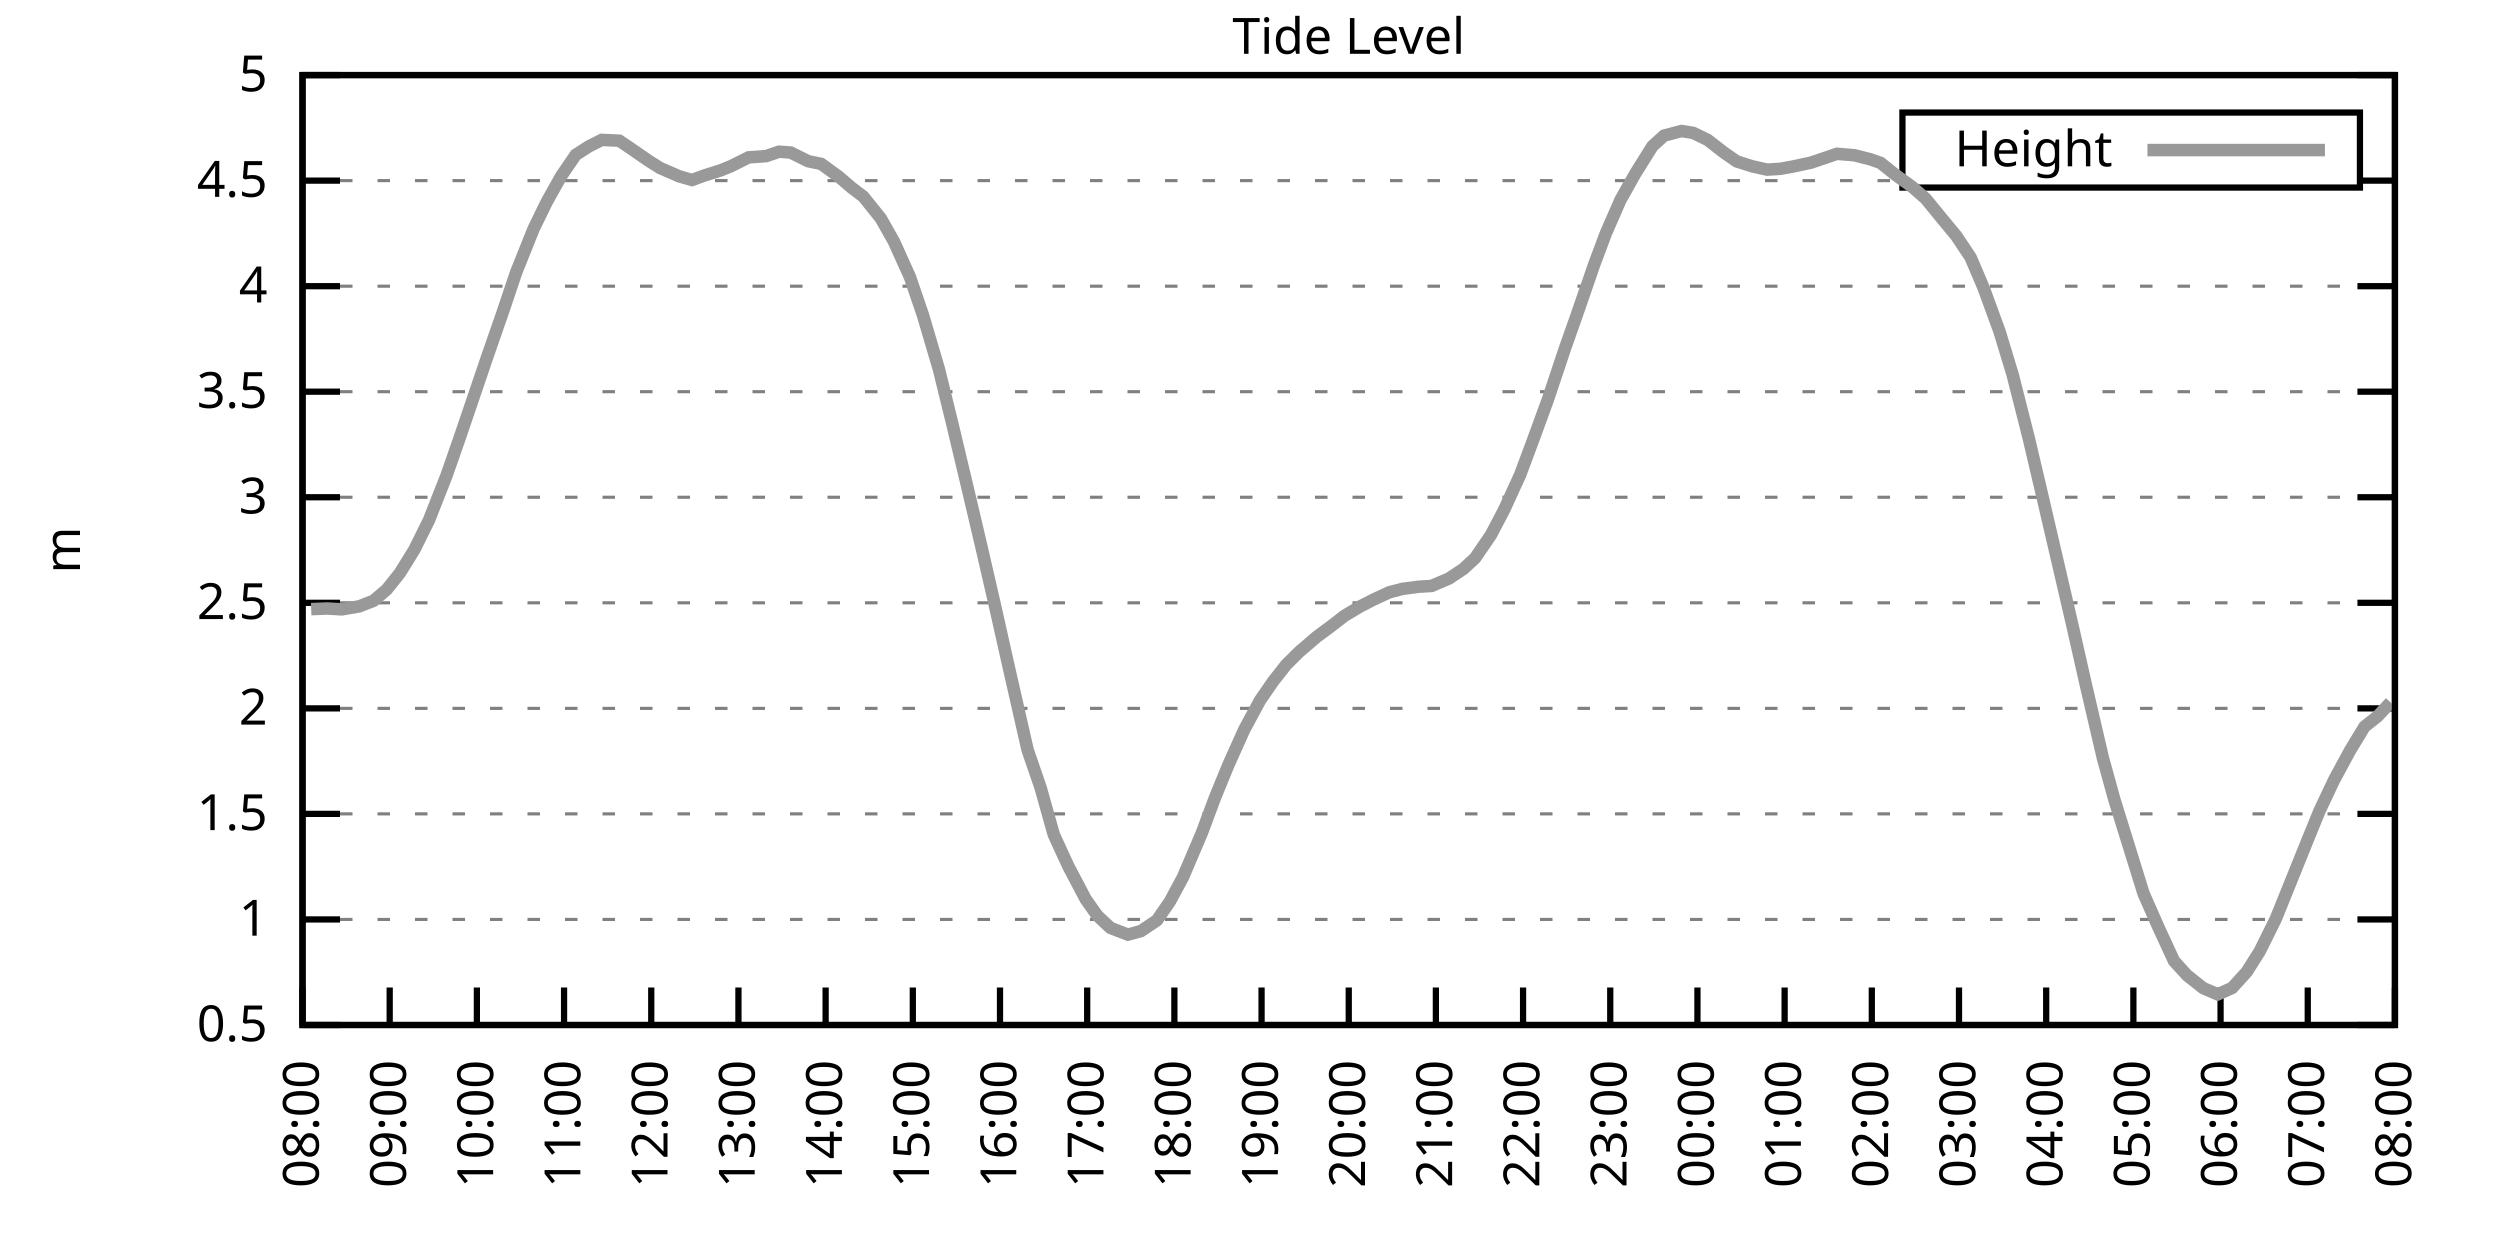
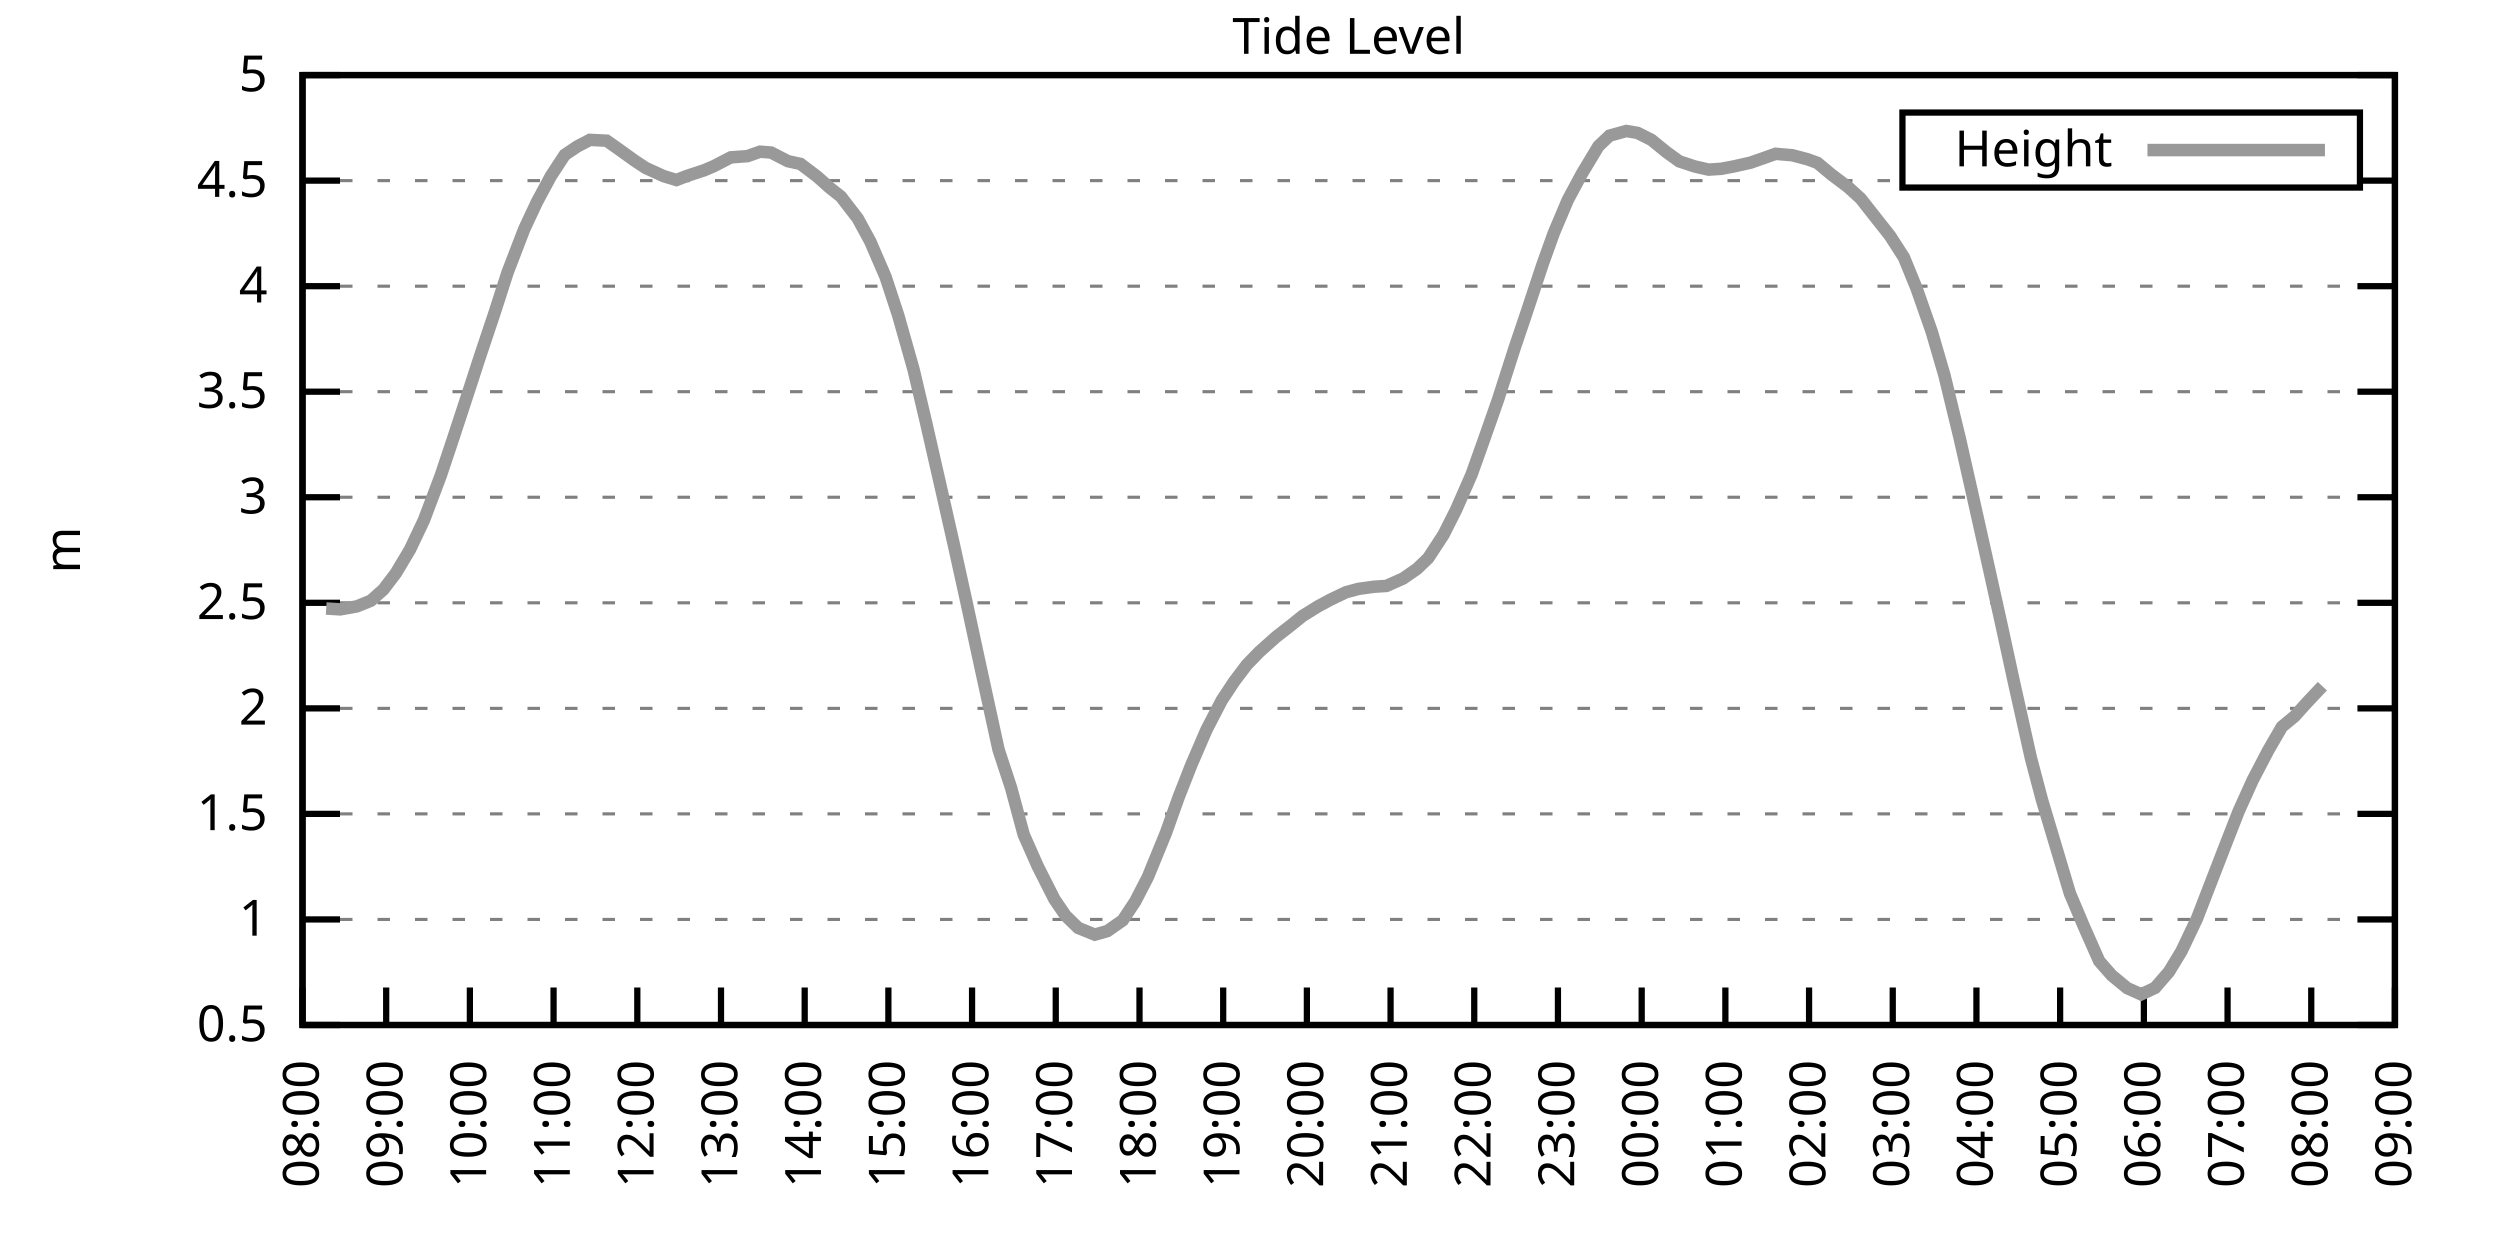
<svg xmlns="http://www.w3.org/2000/svg" xmlns:xlink="http://www.w3.org/1999/xlink" width="400" height="200" viewBox="0 0 400 200">
  <g id="gnuplot_canvas">
    <rect x="0" y="0" width="400" height="200" fill="none" />
    <defs>
      <circle id="gpDot" r="0.5" stroke-width="0.5" stroke="currentColor" />
      <path id="gpPt0" stroke-width="0.333" stroke="currentColor" d="M-1,0 h2 M0,-1 v2" />
      <path id="gpPt1" stroke-width="0.333" stroke="currentColor" d="M-1,-1 L1,1 M1,-1 L-1,1" />
      <path id="gpPt2" stroke-width="0.333" stroke="currentColor" d="M-1,0 L1,0 M0,-1 L0,1 M-1,-1 L1,1 M-1,1 L1,-1" />
      <rect id="gpPt3" stroke-width="0.333" stroke="currentColor" x="-1" y="-1" width="2" height="2" />
      <rect id="gpPt4" stroke-width="0.333" stroke="currentColor" fill="currentColor" x="-1" y="-1" width="2" height="2" />
      <circle id="gpPt5" stroke-width="0.333" stroke="currentColor" cx="0" cy="0" r="1" />
      <use xlink:href="#gpPt5" id="gpPt6" fill="currentColor" stroke="none" />
      <path id="gpPt7" stroke-width="0.333" stroke="currentColor" d="M0,-1.33 L-1.33,0.67 L1.33,0.67 z" />
      <use xlink:href="#gpPt7" id="gpPt8" fill="currentColor" stroke="none" />
      <use xlink:href="#gpPt7" id="gpPt9" stroke="currentColor" transform="rotate(180)" />
      <use xlink:href="#gpPt9" id="gpPt10" fill="currentColor" stroke="none" />
      <use xlink:href="#gpPt3" id="gpPt11" stroke="currentColor" transform="rotate(45)" />
      <use xlink:href="#gpPt11" id="gpPt12" fill="currentColor" stroke="none" />
      <path id="gpPt13" stroke-width="0.333" stroke="currentColor" d="M0,1.330 L1.265,0.411 L0.782,-1.067 L-0.782,-1.076 L-1.265,0.411 z" />
      <use xlink:href="#gpPt13" id="gpPt14" fill="currentColor" stroke="none" />
      <filter id="textbox" filterUnits="objectBoundingBox" x="0" y="0" height="1" width="1">
        <feFlood flood-color="white" flood-opacity="1" result="bgnd" />
        <feComposite in="SourceGraphic" in2="bgnd" operator="atop" />
      </filter>
      <filter id="greybox" filterUnits="objectBoundingBox" x="0" y="0" height="1" width="1">
        <feFlood flood-color="lightgrey" flood-opacity="1" result="grey" />
        <feComposite in="SourceGraphic" in2="grey" operator="atop" />
      </filter>
    </defs>
    <g fill="none" color="white" stroke="currentColor" stroke-width="1.00" stroke-linecap="butt" stroke-linejoin="miter">
</g>
    <g fill="none" color="black" stroke="currentColor" stroke-width="1.00" stroke-linecap="butt" stroke-linejoin="miter">
      <g stroke="none" shape-rendering="crispEdges">
        <polygon fill="rgb(255, 255, 255)" points="48.40,164.00 383.18,164.00 383.18,12.02 48.40,12.02 " />
      </g>
    </g>
    <g fill="none" color="black" stroke="currentColor" stroke-width="1.00" stroke-linecap="butt" stroke-linejoin="miter">
</g>
    <g fill="none" color="black" stroke="black" stroke-width="0.50" stroke-linecap="butt" stroke-linejoin="miter">
</g>
    <g fill="none" color="gray" stroke="currentColor" stroke-width="0.50" stroke-linecap="butt" stroke-linejoin="miter">
      <path stroke="gray" stroke-dasharray="2,4" class="gridline" d="M48.40,164.00 L383.19,164.00  " />
    </g>
    <g fill="none" color="gray" stroke="gray" stroke-width="1.00" stroke-linecap="butt" stroke-linejoin="miter">
</g>
    <g fill="none" color="black" stroke="currentColor" stroke-width="1.00" stroke-linecap="butt" stroke-linejoin="miter">
      <path stroke="black" d="M48.40,164.00 L54.40,164.00 M383.19,164.00 L377.19,164.00  " />
      <g transform="translate(42.80,166.60)" stroke="none" fill="black" font-family="Sans" font-size="8.00" text-anchor="end">
        <text>
          <tspan font-family="Sans"> 0.5</tspan>
        </text>
      </g>
    </g>
    <g fill="none" color="black" stroke="currentColor" stroke-width="1.00" stroke-linecap="butt" stroke-linejoin="miter">
</g>
    <g fill="none" color="black" stroke="black" stroke-width="0.50" stroke-linecap="butt" stroke-linejoin="miter">
</g>
    <g fill="none" color="gray" stroke="currentColor" stroke-width="0.50" stroke-linecap="butt" stroke-linejoin="miter">
      <path stroke="gray" stroke-dasharray="2,4" class="gridline" d="M48.40,147.11 L383.19,147.11  " />
    </g>
    <g fill="none" color="gray" stroke="gray" stroke-width="1.00" stroke-linecap="butt" stroke-linejoin="miter">
</g>
    <g fill="none" color="black" stroke="currentColor" stroke-width="1.00" stroke-linecap="butt" stroke-linejoin="miter">
      <path stroke="black" d="M48.40,147.11 L54.40,147.11 M383.19,147.11 L377.19,147.11  " />
      <g transform="translate(42.80,149.71)" stroke="none" fill="black" font-family="Sans" font-size="8.00" text-anchor="end">
        <text>
          <tspan font-family="Sans"> 1</tspan>
        </text>
      </g>
    </g>
    <g fill="none" color="black" stroke="currentColor" stroke-width="1.00" stroke-linecap="butt" stroke-linejoin="miter">
</g>
    <g fill="none" color="black" stroke="black" stroke-width="0.50" stroke-linecap="butt" stroke-linejoin="miter">
</g>
    <g fill="none" color="gray" stroke="currentColor" stroke-width="0.50" stroke-linecap="butt" stroke-linejoin="miter">
      <path stroke="gray" stroke-dasharray="2,4" class="gridline" d="M48.40,130.22 L383.19,130.22  " />
    </g>
    <g fill="none" color="gray" stroke="gray" stroke-width="1.00" stroke-linecap="butt" stroke-linejoin="miter">
</g>
    <g fill="none" color="black" stroke="currentColor" stroke-width="1.00" stroke-linecap="butt" stroke-linejoin="miter">
      <path stroke="black" d="M48.40,130.22 L54.40,130.22 M383.19,130.22 L377.19,130.22  " />
      <g transform="translate(42.80,132.82)" stroke="none" fill="black" font-family="Sans" font-size="8.00" text-anchor="end">
        <text>
          <tspan font-family="Sans"> 1.5</tspan>
        </text>
      </g>
    </g>
    <g fill="none" color="black" stroke="currentColor" stroke-width="1.00" stroke-linecap="butt" stroke-linejoin="miter">
</g>
    <g fill="none" color="black" stroke="black" stroke-width="0.50" stroke-linecap="butt" stroke-linejoin="miter">
</g>
    <g fill="none" color="gray" stroke="currentColor" stroke-width="0.50" stroke-linecap="butt" stroke-linejoin="miter">
      <path stroke="gray" stroke-dasharray="2,4" class="gridline" d="M48.40,113.34 L383.19,113.34  " />
    </g>
    <g fill="none" color="gray" stroke="gray" stroke-width="1.00" stroke-linecap="butt" stroke-linejoin="miter">
</g>
    <g fill="none" color="black" stroke="currentColor" stroke-width="1.00" stroke-linecap="butt" stroke-linejoin="miter">
      <path stroke="black" d="M48.40,113.34 L54.40,113.34 M383.19,113.34 L377.19,113.34  " />
      <g transform="translate(42.80,115.94)" stroke="none" fill="black" font-family="Sans" font-size="8.00" text-anchor="end">
        <text>
          <tspan font-family="Sans"> 2</tspan>
        </text>
      </g>
    </g>
    <g fill="none" color="black" stroke="currentColor" stroke-width="1.00" stroke-linecap="butt" stroke-linejoin="miter">
</g>
    <g fill="none" color="black" stroke="black" stroke-width="0.50" stroke-linecap="butt" stroke-linejoin="miter">
</g>
    <g fill="none" color="gray" stroke="currentColor" stroke-width="0.50" stroke-linecap="butt" stroke-linejoin="miter">
      <path stroke="gray" stroke-dasharray="2,4" class="gridline" d="M48.40,96.45 L383.19,96.45  " />
    </g>
    <g fill="none" color="gray" stroke="gray" stroke-width="1.00" stroke-linecap="butt" stroke-linejoin="miter">
</g>
    <g fill="none" color="black" stroke="currentColor" stroke-width="1.00" stroke-linecap="butt" stroke-linejoin="miter">
      <path stroke="black" d="M48.40,96.45 L54.40,96.45 M383.19,96.45 L377.19,96.45  " />
      <g transform="translate(42.80,99.05)" stroke="none" fill="black" font-family="Sans" font-size="8.00" text-anchor="end">
        <text>
          <tspan font-family="Sans"> 2.5</tspan>
        </text>
      </g>
    </g>
    <g fill="none" color="black" stroke="currentColor" stroke-width="1.00" stroke-linecap="butt" stroke-linejoin="miter">
</g>
    <g fill="none" color="black" stroke="black" stroke-width="0.50" stroke-linecap="butt" stroke-linejoin="miter">
</g>
    <g fill="none" color="gray" stroke="currentColor" stroke-width="0.50" stroke-linecap="butt" stroke-linejoin="miter">
      <path stroke="gray" stroke-dasharray="2,4" class="gridline" d="M48.40,79.56 L383.19,79.56  " />
    </g>
    <g fill="none" color="gray" stroke="gray" stroke-width="1.00" stroke-linecap="butt" stroke-linejoin="miter">
</g>
    <g fill="none" color="black" stroke="currentColor" stroke-width="1.00" stroke-linecap="butt" stroke-linejoin="miter">
      <path stroke="black" d="M48.40,79.56 L54.40,79.56 M383.19,79.56 L377.19,79.56  " />
      <g transform="translate(42.80,82.16)" stroke="none" fill="black" font-family="Sans" font-size="8.00" text-anchor="end">
        <text>
          <tspan font-family="Sans"> 3</tspan>
        </text>
      </g>
    </g>
    <g fill="none" color="black" stroke="currentColor" stroke-width="1.00" stroke-linecap="butt" stroke-linejoin="miter">
</g>
    <g fill="none" color="black" stroke="black" stroke-width="0.50" stroke-linecap="butt" stroke-linejoin="miter">
</g>
    <g fill="none" color="gray" stroke="currentColor" stroke-width="0.50" stroke-linecap="butt" stroke-linejoin="miter">
      <path stroke="gray" stroke-dasharray="2,4" class="gridline" d="M48.40,62.67 L383.19,62.67  " />
    </g>
    <g fill="none" color="gray" stroke="gray" stroke-width="1.00" stroke-linecap="butt" stroke-linejoin="miter">
</g>
    <g fill="none" color="black" stroke="currentColor" stroke-width="1.00" stroke-linecap="butt" stroke-linejoin="miter">
      <path stroke="black" d="M48.40,62.67 L54.40,62.67 M383.19,62.67 L377.19,62.67  " />
      <g transform="translate(42.80,65.27)" stroke="none" fill="black" font-family="Sans" font-size="8.00" text-anchor="end">
        <text>
          <tspan font-family="Sans"> 3.5</tspan>
        </text>
      </g>
    </g>
    <g fill="none" color="black" stroke="currentColor" stroke-width="1.00" stroke-linecap="butt" stroke-linejoin="miter">
</g>
    <g fill="none" color="black" stroke="black" stroke-width="0.50" stroke-linecap="butt" stroke-linejoin="miter">
</g>
    <g fill="none" color="gray" stroke="currentColor" stroke-width="0.50" stroke-linecap="butt" stroke-linejoin="miter">
      <path stroke="gray" stroke-dasharray="2,4" class="gridline" d="M48.40,45.79 L383.19,45.79  " />
    </g>
    <g fill="none" color="gray" stroke="gray" stroke-width="1.00" stroke-linecap="butt" stroke-linejoin="miter">
</g>
    <g fill="none" color="black" stroke="currentColor" stroke-width="1.00" stroke-linecap="butt" stroke-linejoin="miter">
      <path stroke="black" d="M48.40,45.79 L54.40,45.79 M383.19,45.79 L377.19,45.79  " />
      <g transform="translate(42.80,48.39)" stroke="none" fill="black" font-family="Sans" font-size="8.00" text-anchor="end">
        <text>
          <tspan font-family="Sans"> 4</tspan>
        </text>
      </g>
    </g>
    <g fill="none" color="black" stroke="currentColor" stroke-width="1.00" stroke-linecap="butt" stroke-linejoin="miter">
</g>
    <g fill="none" color="black" stroke="black" stroke-width="0.50" stroke-linecap="butt" stroke-linejoin="miter">
</g>
    <g fill="none" color="gray" stroke="currentColor" stroke-width="0.50" stroke-linecap="butt" stroke-linejoin="miter">
      <path stroke="gray" stroke-dasharray="2,4" class="gridline" d="M48.40,28.90 L304.39,28.90 M377.59,28.90 L383.19,28.90  " />
    </g>
    <g fill="none" color="gray" stroke="gray" stroke-width="1.00" stroke-linecap="butt" stroke-linejoin="miter">
</g>
    <g fill="none" color="black" stroke="currentColor" stroke-width="1.00" stroke-linecap="butt" stroke-linejoin="miter">
      <path stroke="black" d="M48.40,28.90 L54.40,28.90 M383.19,28.90 L377.19,28.90  " />
      <g transform="translate(42.80,31.50)" stroke="none" fill="black" font-family="Sans" font-size="8.00" text-anchor="end">
        <text>
          <tspan font-family="Sans"> 4.5</tspan>
        </text>
      </g>
    </g>
    <g fill="none" color="black" stroke="currentColor" stroke-width="1.00" stroke-linecap="butt" stroke-linejoin="miter">
</g>
    <g fill="none" color="black" stroke="black" stroke-width="0.50" stroke-linecap="butt" stroke-linejoin="miter">
</g>
    <g fill="none" color="gray" stroke="currentColor" stroke-width="0.50" stroke-linecap="butt" stroke-linejoin="miter">
      <path stroke="gray" stroke-dasharray="2,4" class="gridline" d="M48.40,12.01 L383.19,12.01  " />
    </g>
    <g fill="none" color="gray" stroke="gray" stroke-width="1.00" stroke-linecap="butt" stroke-linejoin="miter">
</g>
    <g fill="none" color="black" stroke="currentColor" stroke-width="1.00" stroke-linecap="butt" stroke-linejoin="miter">
      <path stroke="black" d="M48.40,12.01 L54.40,12.01 M383.19,12.01 L377.19,12.01  " />
      <g transform="translate(42.80,14.61)" stroke="none" fill="black" font-family="Sans" font-size="8.00" text-anchor="end">
        <text>
          <tspan font-family="Sans"> 5</tspan>
        </text>
      </g>
    </g>
    <g fill="none" color="black" stroke="currentColor" stroke-width="1.00" stroke-linecap="butt" stroke-linejoin="miter">
      <path stroke="black" d="M48.40,164.00 L48.40,158.00  " />
      <g transform="translate(51.00,169.60) rotate(270.00)" stroke="none" fill="black" font-family="Sans" font-size="8.00" text-anchor="end">
        <text>
          <tspan font-family="Sans">08:00</tspan>
        </text>
      </g>
    </g>
    <g fill="none" color="black" stroke="currentColor" stroke-width="1.00" stroke-linecap="butt" stroke-linejoin="miter">
-       <path stroke="black" d="M62.35,164.00 L62.35,158.00  " />
-       <g transform="translate(64.95,169.60) rotate(270.00)" stroke="none" fill="black" font-family="Sans" font-size="8.00" text-anchor="end">
+       <path stroke="black" d="M61.79,164.00 L61.79,158.00  " />
+       <g transform="translate(64.39,169.60) rotate(270.00)" stroke="none" fill="black" font-family="Sans" font-size="8.00" text-anchor="end">
        <text>
          <tspan font-family="Sans">09:00</tspan>
        </text>
      </g>
    </g>
    <g fill="none" color="black" stroke="currentColor" stroke-width="1.00" stroke-linecap="butt" stroke-linejoin="miter">
-       <path stroke="black" d="M76.30,164.00 L76.30,158.00  " />
-       <g transform="translate(78.90,169.60) rotate(270.00)" stroke="none" fill="black" font-family="Sans" font-size="8.00" text-anchor="end">
+       <path stroke="black" d="M75.18,164.00 L75.18,158.00  " />
+       <g transform="translate(77.78,169.60) rotate(270.00)" stroke="none" fill="black" font-family="Sans" font-size="8.00" text-anchor="end">
        <text>
          <tspan font-family="Sans">10:00</tspan>
        </text>
      </g>
    </g>
    <g fill="none" color="black" stroke="currentColor" stroke-width="1.00" stroke-linecap="butt" stroke-linejoin="miter">
-       <path stroke="black" d="M90.25,164.00 L90.25,158.00  " />
-       <g transform="translate(92.85,169.60) rotate(270.00)" stroke="none" fill="black" font-family="Sans" font-size="8.00" text-anchor="end">
+       <path stroke="black" d="M88.57,164.00 L88.57,158.00  " />
+       <g transform="translate(91.17,169.60) rotate(270.00)" stroke="none" fill="black" font-family="Sans" font-size="8.00" text-anchor="end">
        <text>
          <tspan font-family="Sans">11:00</tspan>
        </text>
      </g>
    </g>
    <g fill="none" color="black" stroke="currentColor" stroke-width="1.00" stroke-linecap="butt" stroke-linejoin="miter">
-       <path stroke="black" d="M104.20,164.00 L104.20,158.00  " />
-       <g transform="translate(106.80,169.60) rotate(270.00)" stroke="none" fill="black" font-family="Sans" font-size="8.00" text-anchor="end">
+       <path stroke="black" d="M101.97,164.00 L101.97,158.00  " />
+       <g transform="translate(104.57,169.60) rotate(270.00)" stroke="none" fill="black" font-family="Sans" font-size="8.00" text-anchor="end">
        <text>
          <tspan font-family="Sans">12:00</tspan>
        </text>
      </g>
    </g>
    <g fill="none" color="black" stroke="currentColor" stroke-width="1.00" stroke-linecap="butt" stroke-linejoin="miter">
-       <path stroke="black" d="M118.15,164.00 L118.15,158.00  " />
-       <g transform="translate(120.75,169.60) rotate(270.00)" stroke="none" fill="black" font-family="Sans" font-size="8.00" text-anchor="end">
+       <path stroke="black" d="M115.36,164.00 L115.36,158.00  " />
+       <g transform="translate(117.96,169.60) rotate(270.00)" stroke="none" fill="black" font-family="Sans" font-size="8.00" text-anchor="end">
        <text>
          <tspan font-family="Sans">13:00</tspan>
        </text>
      </g>
    </g>
    <g fill="none" color="black" stroke="currentColor" stroke-width="1.00" stroke-linecap="butt" stroke-linejoin="miter">
-       <path stroke="black" d="M132.10,164.00 L132.10,158.00  " />
-       <g transform="translate(134.70,169.60) rotate(270.00)" stroke="none" fill="black" font-family="Sans" font-size="8.00" text-anchor="end">
+       <path stroke="black" d="M128.75,164.00 L128.75,158.00  " />
+       <g transform="translate(131.35,169.60) rotate(270.00)" stroke="none" fill="black" font-family="Sans" font-size="8.00" text-anchor="end">
        <text>
          <tspan font-family="Sans">14:00</tspan>
        </text>
      </g>
    </g>
    <g fill="none" color="black" stroke="currentColor" stroke-width="1.00" stroke-linecap="butt" stroke-linejoin="miter">
-       <path stroke="black" d="M146.05,164.00 L146.05,158.00  " />
-       <g transform="translate(148.65,169.60) rotate(270.00)" stroke="none" fill="black" font-family="Sans" font-size="8.00" text-anchor="end">
+       <path stroke="black" d="M142.14,164.00 L142.14,158.00  " />
+       <g transform="translate(144.74,169.60) rotate(270.00)" stroke="none" fill="black" font-family="Sans" font-size="8.00" text-anchor="end">
        <text>
          <tspan font-family="Sans">15:00</tspan>
        </text>
      </g>
    </g>
    <g fill="none" color="black" stroke="currentColor" stroke-width="1.00" stroke-linecap="butt" stroke-linejoin="miter">
-       <path stroke="black" d="M160.00,164.00 L160.00,158.00  " />
-       <g transform="translate(162.60,169.60) rotate(270.00)" stroke="none" fill="black" font-family="Sans" font-size="8.00" text-anchor="end">
+       <path stroke="black" d="M155.53,164.00 L155.53,158.00  " />
+       <g transform="translate(158.13,169.60) rotate(270.00)" stroke="none" fill="black" font-family="Sans" font-size="8.00" text-anchor="end">
        <text>
          <tspan font-family="Sans">16:00</tspan>
        </text>
      </g>
    </g>
    <g fill="none" color="black" stroke="currentColor" stroke-width="1.00" stroke-linecap="butt" stroke-linejoin="miter">
-       <path stroke="black" d="M173.95,164.00 L173.95,158.00  " />
-       <g transform="translate(176.55,169.60) rotate(270.00)" stroke="none" fill="black" font-family="Sans" font-size="8.00" text-anchor="end">
+       <path stroke="black" d="M168.92,164.00 L168.92,158.00  " />
+       <g transform="translate(171.52,169.60) rotate(270.00)" stroke="none" fill="black" font-family="Sans" font-size="8.00" text-anchor="end">
        <text>
          <tspan font-family="Sans">17:00</tspan>
        </text>
      </g>
    </g>
    <g fill="none" color="black" stroke="currentColor" stroke-width="1.00" stroke-linecap="butt" stroke-linejoin="miter">
-       <path stroke="black" d="M187.90,164.00 L187.90,158.00  " />
-       <g transform="translate(190.50,169.60) rotate(270.00)" stroke="none" fill="black" font-family="Sans" font-size="8.00" text-anchor="end">
+       <path stroke="black" d="M182.32,164.00 L182.32,158.00  " />
+       <g transform="translate(184.92,169.60) rotate(270.00)" stroke="none" fill="black" font-family="Sans" font-size="8.00" text-anchor="end">
        <text>
          <tspan font-family="Sans">18:00</tspan>
        </text>
      </g>
    </g>
    <g fill="none" color="black" stroke="currentColor" stroke-width="1.00" stroke-linecap="butt" stroke-linejoin="miter">
-       <path stroke="black" d="M201.85,164.00 L201.85,158.00  " />
-       <g transform="translate(204.45,169.60) rotate(270.00)" stroke="none" fill="black" font-family="Sans" font-size="8.00" text-anchor="end">
+       <path stroke="black" d="M195.71,164.00 L195.71,158.00  " />
+       <g transform="translate(198.31,169.60) rotate(270.00)" stroke="none" fill="black" font-family="Sans" font-size="8.00" text-anchor="end">
        <text>
          <tspan font-family="Sans">19:00</tspan>
        </text>
      </g>
    </g>
    <g fill="none" color="black" stroke="currentColor" stroke-width="1.00" stroke-linecap="butt" stroke-linejoin="miter">
-       <path stroke="black" d="M215.80,164.00 L215.80,158.00  " />
-       <g transform="translate(218.40,169.60) rotate(270.00)" stroke="none" fill="black" font-family="Sans" font-size="8.00" text-anchor="end">
+       <path stroke="black" d="M209.10,164.00 L209.10,158.00  " />
+       <g transform="translate(211.70,169.60) rotate(270.00)" stroke="none" fill="black" font-family="Sans" font-size="8.00" text-anchor="end">
        <text>
          <tspan font-family="Sans">20:00</tspan>
        </text>
      </g>
    </g>
    <g fill="none" color="black" stroke="currentColor" stroke-width="1.00" stroke-linecap="butt" stroke-linejoin="miter">
-       <path stroke="black" d="M229.74,164.00 L229.74,158.00  " />
-       <g transform="translate(232.34,169.60) rotate(270.00)" stroke="none" fill="black" font-family="Sans" font-size="8.00" text-anchor="end">
+       <path stroke="black" d="M222.49,164.00 L222.49,158.00  " />
+       <g transform="translate(225.09,169.60) rotate(270.00)" stroke="none" fill="black" font-family="Sans" font-size="8.00" text-anchor="end">
        <text>
          <tspan font-family="Sans">21:00</tspan>
        </text>
      </g>
    </g>
    <g fill="none" color="black" stroke="currentColor" stroke-width="1.00" stroke-linecap="butt" stroke-linejoin="miter">
-       <path stroke="black" d="M243.69,164.00 L243.69,158.00  " />
-       <g transform="translate(246.29,169.60) rotate(270.00)" stroke="none" fill="black" font-family="Sans" font-size="8.00" text-anchor="end">
+       <path stroke="black" d="M235.88,164.00 L235.88,158.00  " />
+       <g transform="translate(238.48,169.60) rotate(270.00)" stroke="none" fill="black" font-family="Sans" font-size="8.00" text-anchor="end">
        <text>
          <tspan font-family="Sans">22:00</tspan>
        </text>
      </g>
    </g>
    <g fill="none" color="black" stroke="currentColor" stroke-width="1.00" stroke-linecap="butt" stroke-linejoin="miter">
-       <path stroke="black" d="M257.64,164.00 L257.64,158.00  " />
-       <g transform="translate(260.24,169.60) rotate(270.00)" stroke="none" fill="black" font-family="Sans" font-size="8.00" text-anchor="end">
+       <path stroke="black" d="M249.27,164.00 L249.27,158.00  " />
+       <g transform="translate(251.87,169.60) rotate(270.00)" stroke="none" fill="black" font-family="Sans" font-size="8.00" text-anchor="end">
        <text>
          <tspan font-family="Sans">23:00</tspan>
        </text>
      </g>
    </g>
    <g fill="none" color="black" stroke="currentColor" stroke-width="1.00" stroke-linecap="butt" stroke-linejoin="miter">
-       <path stroke="black" d="M271.59,164.00 L271.59,158.00  " />
-       <g transform="translate(274.19,169.60) rotate(270.00)" stroke="none" fill="black" font-family="Sans" font-size="8.00" text-anchor="end">
+       <path stroke="black" d="M262.67,164.00 L262.67,158.00  " />
+       <g transform="translate(265.27,169.60) rotate(270.00)" stroke="none" fill="black" font-family="Sans" font-size="8.00" text-anchor="end">
        <text>
          <tspan font-family="Sans">00:00</tspan>
        </text>
      </g>
    </g>
    <g fill="none" color="black" stroke="currentColor" stroke-width="1.00" stroke-linecap="butt" stroke-linejoin="miter">
-       <path stroke="black" d="M285.54,164.00 L285.54,158.00  " />
-       <g transform="translate(288.14,169.60) rotate(270.00)" stroke="none" fill="black" font-family="Sans" font-size="8.00" text-anchor="end">
+       <path stroke="black" d="M276.06,164.00 L276.06,158.00  " />
+       <g transform="translate(278.66,169.60) rotate(270.00)" stroke="none" fill="black" font-family="Sans" font-size="8.00" text-anchor="end">
        <text>
          <tspan font-family="Sans">01:00</tspan>
        </text>
      </g>
    </g>
    <g fill="none" color="black" stroke="currentColor" stroke-width="1.00" stroke-linecap="butt" stroke-linejoin="miter">
-       <path stroke="black" d="M299.49,164.00 L299.49,158.00  " />
-       <g transform="translate(302.09,169.60) rotate(270.00)" stroke="none" fill="black" font-family="Sans" font-size="8.00" text-anchor="end">
+       <path stroke="black" d="M289.45,164.00 L289.45,158.00  " />
+       <g transform="translate(292.05,169.60) rotate(270.00)" stroke="none" fill="black" font-family="Sans" font-size="8.00" text-anchor="end">
        <text>
          <tspan font-family="Sans">02:00</tspan>
        </text>
      </g>
    </g>
    <g fill="none" color="black" stroke="currentColor" stroke-width="1.00" stroke-linecap="butt" stroke-linejoin="miter">
-       <path stroke="black" d="M313.44,164.00 L313.44,158.00  " />
-       <g transform="translate(316.04,169.60) rotate(270.00)" stroke="none" fill="black" font-family="Sans" font-size="8.00" text-anchor="end">
+       <path stroke="black" d="M302.84,164.00 L302.84,158.00  " />
+       <g transform="translate(305.44,169.60) rotate(270.00)" stroke="none" fill="black" font-family="Sans" font-size="8.00" text-anchor="end">
        <text>
          <tspan font-family="Sans">03:00</tspan>
        </text>
      </g>
    </g>
    <g fill="none" color="black" stroke="currentColor" stroke-width="1.00" stroke-linecap="butt" stroke-linejoin="miter">
-       <path stroke="black" d="M327.39,164.00 L327.39,158.00  " />
-       <g transform="translate(329.99,169.60) rotate(270.00)" stroke="none" fill="black" font-family="Sans" font-size="8.00" text-anchor="end">
+       <path stroke="black" d="M316.23,164.00 L316.23,158.00  " />
+       <g transform="translate(318.83,169.60) rotate(270.00)" stroke="none" fill="black" font-family="Sans" font-size="8.00" text-anchor="end">
        <text>
          <tspan font-family="Sans">04:00</tspan>
        </text>
      </g>
    </g>
    <g fill="none" color="black" stroke="currentColor" stroke-width="1.00" stroke-linecap="butt" stroke-linejoin="miter">
-       <path stroke="black" d="M341.34,164.00 L341.34,158.00  " />
-       <g transform="translate(343.94,169.60) rotate(270.00)" stroke="none" fill="black" font-family="Sans" font-size="8.00" text-anchor="end">
+       <path stroke="black" d="M329.62,164.00 L329.62,158.00  " />
+       <g transform="translate(332.22,169.60) rotate(270.00)" stroke="none" fill="black" font-family="Sans" font-size="8.00" text-anchor="end">
        <text>
          <tspan font-family="Sans">05:00</tspan>
        </text>
      </g>
    </g>
    <g fill="none" color="black" stroke="currentColor" stroke-width="1.00" stroke-linecap="butt" stroke-linejoin="miter">
-       <path stroke="black" d="M355.29,164.00 L355.29,158.00  " />
-       <g transform="translate(357.89,169.60) rotate(270.00)" stroke="none" fill="black" font-family="Sans" font-size="8.00" text-anchor="end">
+       <path stroke="black" d="M343.02,164.00 L343.02,158.00  " />
+       <g transform="translate(345.62,169.60) rotate(270.00)" stroke="none" fill="black" font-family="Sans" font-size="8.00" text-anchor="end">
        <text>
          <tspan font-family="Sans">06:00</tspan>
        </text>
      </g>
    </g>
    <g fill="none" color="black" stroke="currentColor" stroke-width="1.00" stroke-linecap="butt" stroke-linejoin="miter">
-       <path stroke="black" d="M369.24,164.00 L369.24,158.00  " />
-       <g transform="translate(371.84,169.60) rotate(270.00)" stroke="none" fill="black" font-family="Sans" font-size="8.00" text-anchor="end">
+       <path stroke="black" d="M356.41,164.00 L356.41,158.00  " />
+       <g transform="translate(359.01,169.60) rotate(270.00)" stroke="none" fill="black" font-family="Sans" font-size="8.00" text-anchor="end">
        <text>
          <tspan font-family="Sans">07:00</tspan>
+         </text>
+       </g>
+     </g>
+     <g fill="none" color="black" stroke="currentColor" stroke-width="1.00" stroke-linecap="butt" stroke-linejoin="miter">
+       <path stroke="black" d="M369.80,164.00 L369.80,158.00  " />
+       <g transform="translate(372.40,169.60) rotate(270.00)" stroke="none" fill="black" font-family="Sans" font-size="8.00" text-anchor="end">
+         <text>
+           <tspan font-family="Sans">08:00</tspan>
        </text>
      </g>
    </g>
    <g fill="none" color="black" stroke="currentColor" stroke-width="1.00" stroke-linecap="butt" stroke-linejoin="miter">
      <path stroke="black" d="M383.19,164.00 L383.19,158.00  " />
      <g transform="translate(385.79,169.60) rotate(270.00)" stroke="none" fill="black" font-family="Sans" font-size="8.00" text-anchor="end">
        <text>
-           <tspan font-family="Sans">08:00</tspan>
+           <tspan font-family="Sans">09:00</tspan>
        </text>
      </g>
    </g>
    <g fill="none" color="black" stroke="currentColor" stroke-width="1.00" stroke-linecap="butt" stroke-linejoin="miter">
</g>
    <g fill="none" color="black" stroke="currentColor" stroke-width="1.00" stroke-linecap="butt" stroke-linejoin="miter">
      <path stroke="black" d="M48.40,12.01 L48.40,164.00 L383.19,164.00 L383.19,12.01 L48.40,12.01 Z  " />
    </g>
    <g fill="none" color="black" stroke="currentColor" stroke-width="1.00" stroke-linecap="butt" stroke-linejoin="miter">
</g>
    <g fill="none" color="black" stroke="currentColor" stroke-width="1.00" stroke-linecap="butt" stroke-linejoin="miter">
      <path stroke="black" d="M304.39,30.01 L304.39,18.01 L377.59,18.01 L377.59,30.01 L304.39,30.01 Z  " />
    </g>
    <g id="Tide_level_plot_1">
      <g fill="none" color="white" stroke="black" stroke-width="2.00" stroke-linecap="butt" stroke-linejoin="miter">
</g>
      <g fill="none" color="black" stroke="currentColor" stroke-width="2.00" stroke-linecap="butt" stroke-linejoin="miter">
        <g transform="translate(337.99,26.61)" stroke="none" fill="black" font-family="Sans" font-size="8.00" text-anchor="end">
          <text>
            <tspan font-family="Sans">Height</tspan>
          </text>
        </g>
      </g>
      <g fill="none" color="black" stroke="currentColor" stroke-width="2.00" stroke-linecap="butt" stroke-linejoin="miter">
-         <path stroke="rgb(153, 153, 153)" d="M343.59,24.01 L371.99,24.01 M49.79,97.46 L52.35,97.36 L54.68,97.50 L57.47,97.02 L59.79,96.11 L61.88,94.32   L63.98,91.69 L66.30,87.94 L68.63,83.24 L71.42,76.15 L73.51,70.17 L75.83,63.35 L77.93,57.17 L80.48,49.84   L82.58,43.59 L85.37,36.63 L87.46,32.34 L89.78,28.19 L92.11,24.78 L94.20,23.43 L96.29,22.38 L99.08,22.51   L100.94,23.76 L103.73,25.69 L105.59,26.87 L108.62,28.19 L110.71,28.80 L112.57,28.12 L115.36,27.24 L116.99,26.57   L119.78,25.18 L122.57,24.98 L124.66,24.27 L126.52,24.41 L129.31,25.79 L131.40,26.23 L134.19,28.26 L136.28,30.05   L138.14,31.46 L140.93,34.94 L143.02,38.63 L145.58,44.30 L147.67,50.41 L150.23,59.09 L152.32,67.60 L154.88,78.35   L156.97,87.23 L159.07,96.35 L161.39,106.68 L164.41,119.96 L166.51,126.07 L168.60,133.53 L170.92,138.57 L173.71,143.87   L175.57,146.50 L177.67,148.46 L180.46,149.54 L182.55,148.97 L185.11,147.25 L187.20,144.21 L189.29,140.32 L192.31,133.23   L194.41,127.59 L196.50,122.49 L199.06,116.78 L201.61,112.05 L203.71,109.01 L205.80,106.35 L207.89,104.28 L210.68,101.89   L213.01,100.16 L215.10,98.54 L217.65,97.02 L219.75,95.94 L222.30,94.76 L224.40,94.22 L226.95,93.88 L229.05,93.75   L231.84,92.56 L234.16,91.01 L236.02,89.29 L238.58,85.54 L240.67,81.55 L243.23,75.95 L245.32,70.34 L247.65,63.96   L250.44,55.61 L252.30,50.35 L255.09,42.27 L256.95,37.31 L259.27,32.01 L261.60,27.85 L264.39,23.39 L266.25,21.70   L269.04,20.96 L270.90,21.26 L273.22,22.38 L275.78,24.37 L277.87,25.82 L280.43,26.63 L282.75,27.14 L284.85,27.01   L286.94,26.63 L289.73,26.03 L292.05,25.25 L293.91,24.61 L296.70,24.84 L299.26,25.49 L300.89,26.06 L303.21,27.92   L306.00,29.94 L308.09,31.77 L310.88,35.18 L312.98,37.71 L315.30,41.19 L317.39,46.09 L319.95,53.11 L322.04,60.01   L324.60,70.10 L326.69,78.99 L329.48,90.98 L331.58,100.03 L333.67,109.28 L336.46,121.27 L338.32,128.00 L342.97,142.96   L345.29,148.23 L347.85,153.77 L349.94,156.06 L352.50,158.09 L354.83,159.10 L357.15,158.06 L359.48,155.49 L361.57,152.18   L364.13,147.01 L369.01,134.92 L371.10,129.79 L373.43,124.85 L375.98,120.13 L378.31,116.28 L380.40,114.62 L382.49,112.39    " />
+         <path stroke="rgb(153, 153, 153)" d="M343.59,24.01 L371.99,24.01 M52.19,97.36 L54.43,97.50 L57.10,97.02 L59.34,96.11 L61.35,94.32 L63.35,91.69   L65.59,87.94 L67.82,83.24 L70.50,76.15 L72.50,70.17 L74.74,63.35 L76.75,57.17 L79.20,49.84 L81.21,43.59   L83.89,36.63 L85.90,32.34 L88.13,28.19 L90.36,24.78 L92.37,23.43 L94.38,22.38 L97.06,22.51 L98.84,23.76   L101.52,25.69 L103.31,26.87 L106.21,28.19 L108.22,28.80 L110.00,28.12 L112.68,27.24 L114.24,26.57 L116.92,25.18   L119.60,24.98 L121.61,24.27 L123.39,24.41 L126.07,25.79 L128.08,26.23 L130.76,28.26 L132.77,30.05 L134.55,31.46   L137.23,34.94 L139.24,38.63 L141.69,44.30 L143.70,50.41 L146.16,59.09 L148.17,67.60 L150.62,78.35 L152.63,87.23   L154.64,96.35 L156.87,106.68 L159.77,119.96 L161.78,126.07 L163.79,133.53 L166.02,138.57 L168.70,143.87 L170.49,146.50   L172.50,148.46 L175.17,149.54 L177.18,148.97 L179.64,147.25 L181.65,144.21 L183.66,140.32 L186.56,133.23 L188.57,127.59   L190.57,122.49 L193.03,116.78 L195.48,112.05 L197.49,109.01 L199.50,106.35 L201.51,104.28 L204.19,101.89 L206.42,100.16   L208.43,98.54 L210.88,97.02 L212.89,95.94 L215.35,94.76 L217.36,94.22 L219.81,93.88 L221.82,93.75 L224.50,92.56   L226.73,91.01 L228.52,89.29 L230.97,85.54 L232.98,81.55 L235.44,75.95 L237.44,70.34 L239.68,63.96 L242.36,55.61   L244.14,50.35 L246.82,42.27 L248.60,37.31 L250.84,32.01 L253.07,27.85 L255.75,23.39 L257.53,21.70 L260.21,20.96   L262.00,21.26 L264.23,22.38 L266.68,24.37 L268.69,25.82 L271.15,26.63 L273.38,27.14 L275.39,27.01 L277.40,26.63   L280.07,26.03 L282.31,25.25 L284.09,24.61 L286.77,24.84 L289.23,25.49 L290.79,26.06 L293.02,27.92 L295.70,29.94   L297.71,31.77 L300.39,35.18 L302.39,37.71 L304.63,41.19 L306.63,46.09 L309.09,53.11 L311.10,60.01 L313.55,70.10   L315.56,78.99 L318.24,90.98 L320.25,100.03 L322.26,109.28 L324.94,121.27 L326.72,128.00 L331.19,142.96 L333.42,148.23   L335.87,153.77 L337.88,156.06 L340.34,158.09 L342.57,159.10 L344.80,158.06 L347.03,155.49 L349.04,152.18 L351.50,147.01   L356.18,134.92 L358.19,129.79 L360.42,124.85 L362.88,120.13 L365.11,116.28 L367.12,114.62 L369.13,112.39 L371.58,109.79    " />
      </g>
    </g>
    <g fill="none" color="black" stroke="currentColor" stroke-width="2.00" stroke-linecap="butt" stroke-linejoin="miter">
</g>
    <g fill="none" color="black" stroke="black" stroke-width="1.00" stroke-linecap="butt" stroke-linejoin="miter">
</g>
    <g fill="none" color="black" stroke="currentColor" stroke-width="1.00" stroke-linecap="butt" stroke-linejoin="miter">
      <path stroke="black" d="M48.40,12.01 L48.40,164.00 L383.19,164.00 L383.19,12.01 L48.40,12.01 Z  " />
      <g transform="translate(12.80,88.01) rotate(270.00)" stroke="none" fill="black" font-family="Sans" font-size="8.00" text-anchor="middle">
        <text>
          <tspan font-family="Sans">m</tspan>
        </text>
      </g>
    </g>
    <g fill="none" color="black" stroke="currentColor" stroke-width="1.00" stroke-linecap="butt" stroke-linejoin="miter">
</g>
    <g fill="none" color="black" stroke="currentColor" stroke-width="1.00" stroke-linecap="butt" stroke-linejoin="miter">
      <g transform="translate(215.79,8.61)" stroke="none" fill="black" font-family="Sans" font-size="8.00" text-anchor="middle">
        <text>
          <tspan font-family="Sans">Tide Level</tspan>
        </text>
      </g>
    </g>
    <g fill="none" color="black" stroke="currentColor" stroke-width="1.00" stroke-linecap="butt" stroke-linejoin="miter">
</g>
  </g>
</svg>
